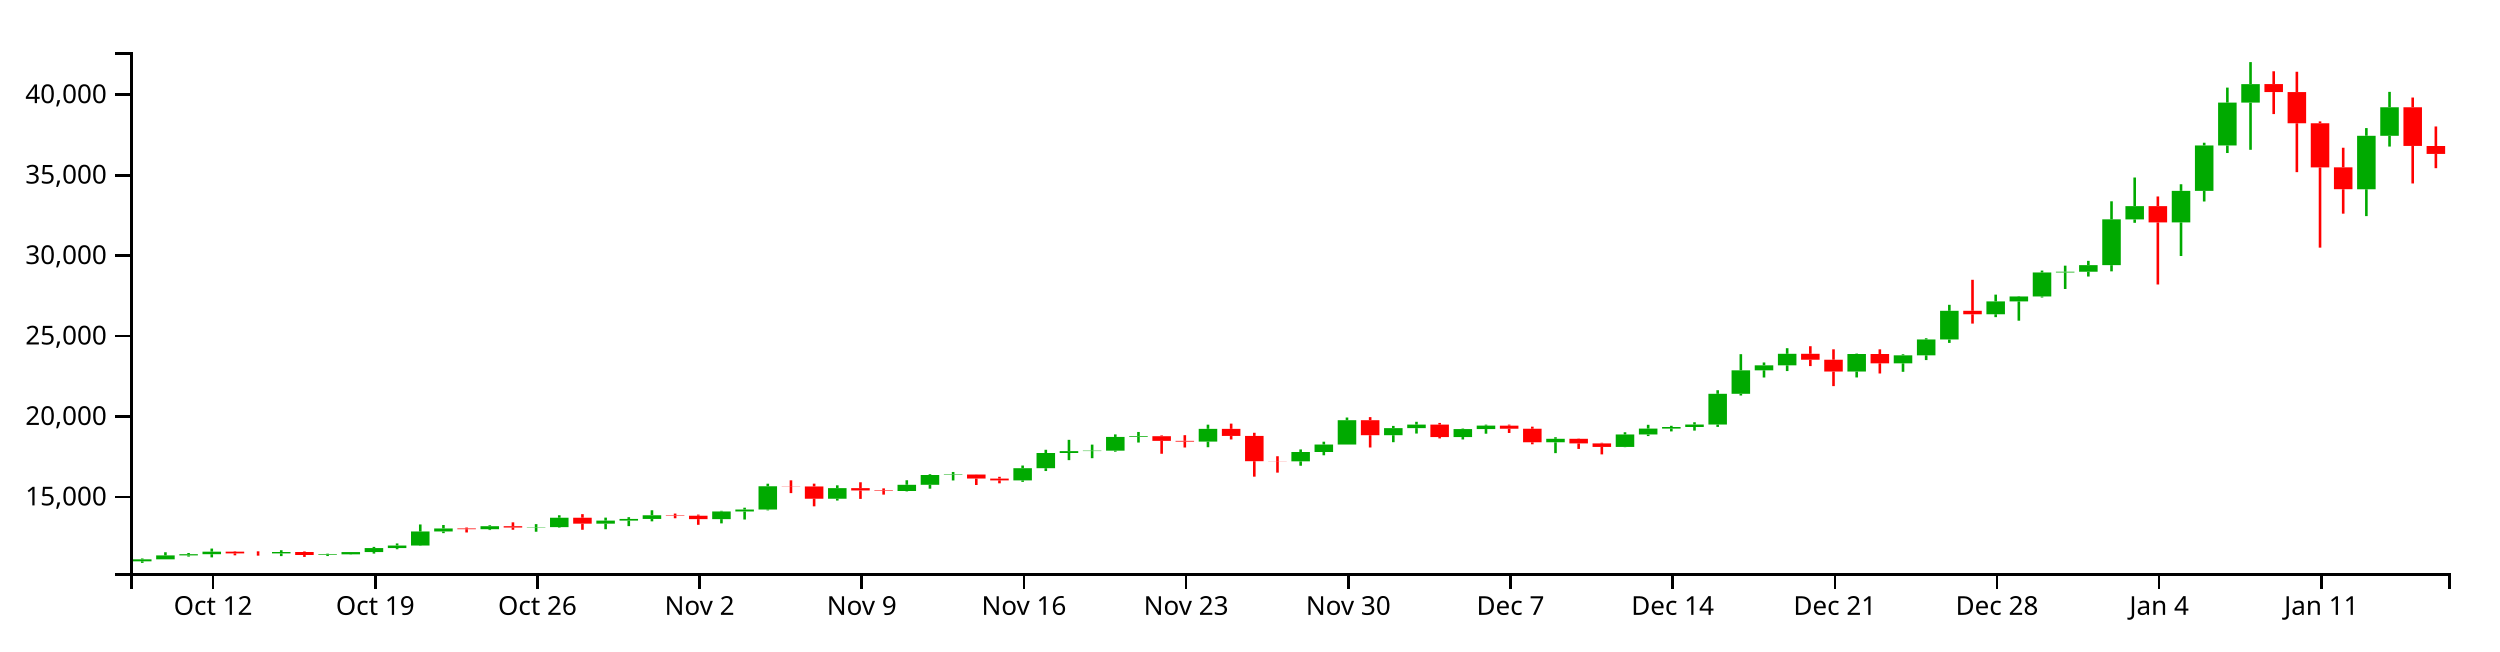
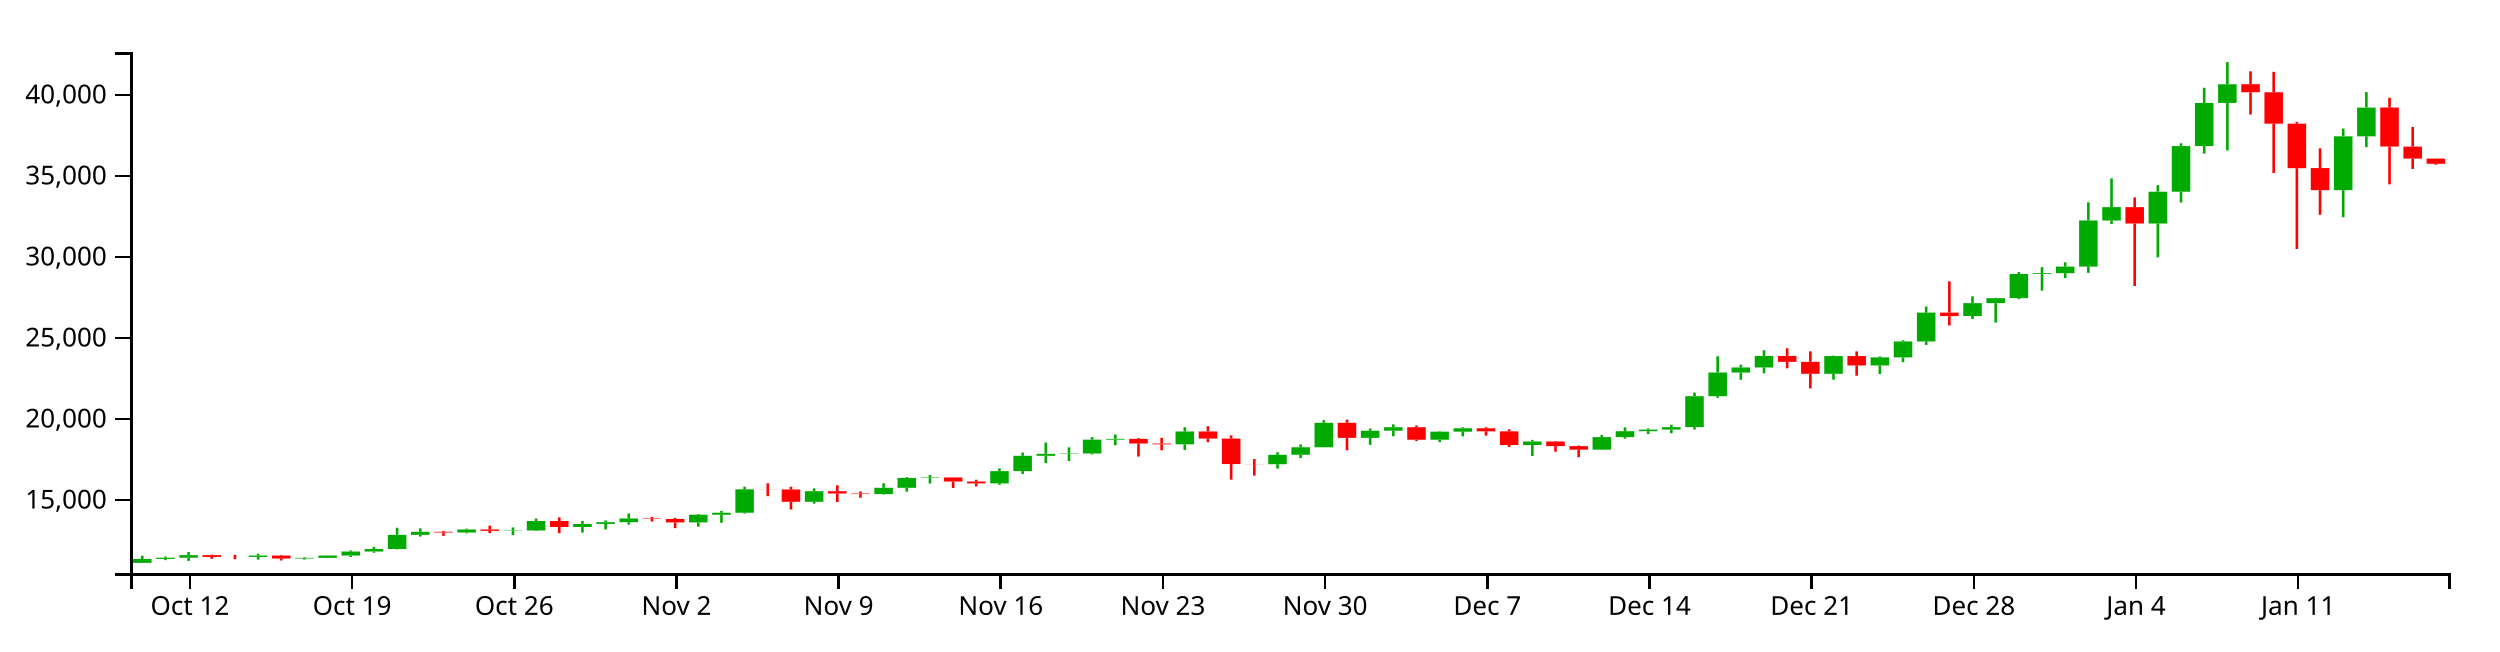
<svg xmlns="http://www.w3.org/2000/svg" version="1.1" width="960" height="250">
  <g transform="translate(50,20)">
    <style>.axis path,.axis line{fill:none;stroke:#000;shape-rendering:crispEdges;}path.candle{stroke:#000000;}path.candle.body{stroke-width:0;}path.candle.up{fill:#00AA00;stroke:#00AA00;}path.candle.down{fill:#FF0000;stroke:#FF0000;}</style>
    <g class="candlestick">
      <g class="data">
-         <path class="candle body up" d="M 1.068 195.558 l 7.117 0 L 8.185 194.784 l -7.117 0 L 1.068 195.558 M 9.964 194.784 l 7.117 0 L 17.081 193.285 l -7.117 0 L 9.964 194.784 M 18.86 193.285 l 7.117 0 L 25.978 192.817 l -7.117 0 L 18.86 193.285 M 27.757 192.817 l 7.117 0 L 34.874 191.833 l -7.117 0 L 27.757 192.817 M 54.446 192.515 l 7.117 0 L 61.563 191.976 l -7.117 0 L 54.446 192.515 M 72.239 193.124 l 7.117 0 L 79.356 192.871 l -7.117 0 L 72.239 193.124 M 81.136 192.871 l 7.117 0 L 88.253 191.988 l -7.117 0 L 81.136 192.871 M 90.032 191.988 l 7.117 0 L 97.149 190.454 l -7.117 0 L 90.032 191.988 M 98.928 190.454 l 7.117 0 L 106.046 189.474 l -7.117 0 L 98.928 190.454 M 107.825 189.474 l 7.117 0 L 114.942 184.092 l -7.117 0 L 107.825 189.474 M 116.721 184.093 l 7.117 0 L 123.838 182.933 l -7.117 0 L 116.721 184.093 M 134.514 183.214 l 7.117 0 L 141.631 182.048 l -7.117 0 L 134.514 183.214 M 152.307 182.555 l 7.117 0 L 159.424 182.416 l -7.117 0 L 152.307 182.555 M 161.204 182.416 l 7.117 0 L 168.321 178.807 l -7.117 0 L 161.204 182.416 M 178.996 181.092 l 7.117 0 L 186.114 179.923 l -7.117 0 L 178.996 181.092 M 187.893 179.923 l 7.117 0 L 195.01 179.277 l -7.117 0 L 187.893 179.923 M 196.789 179.277 l 7.117 0 L 203.906 177.851 l -7.117 0 L 196.789 179.277 M 223.479 179.342 l 7.117 0 L 230.596 176.414 l -7.117 0 L 223.479 179.342 M 232.375 176.414 l 7.117 0 L 239.492 175.669 l -7.117 0 L 232.375 176.414 M 241.271 175.669 l 7.117 0 L 248.389 166.734 l -7.117 0 L 241.271 175.669 M 267.961 171.503 l 7.117 0 L 275.078 167.444 l -7.117 0 L 267.961 171.503 M 294.65 168.543 l 7.117 0 L 301.767 166.152 l -7.117 0 L 294.65 168.543 M 303.547 166.152 l 7.117 0 L 310.664 162.397 l -7.117 0 L 303.547 166.152 M 312.443 162.397 l 7.117 0 L 319.56 162.219 l -7.117 0 L 312.443 162.397 M 339.132 164.466 l 7.117 0 L 346.25 159.791 l -7.117 0 L 339.132 164.466 M 348.029 159.794 l 7.117 0 L 355.146 153.947 l -7.117 0 L 348.029 159.794 M 356.925 153.947 l 7.117 0 L 364.042 153.225 l -7.117 0 L 356.925 153.947 M 365.822 153.215 l 7.117 0 L 372.939 153.06 l -7.117 0 L 365.822 153.215 M 374.718 153.06 l 7.117 0 L 381.835 147.79 l -7.117 0 L 374.718 153.06 M 383.615 147.79 l 7.117 0 L 390.732 147.493 l -7.117 0 L 383.615 147.79 M 410.304 149.568 l 7.117 0 L 417.421 144.674 l -7.117 0 L 410.304 149.568 M 445.89 157.159 l 7.117 0 L 453.007 153.573 l -7.117 0 L 445.89 157.159 M 454.786 153.573 l 7.117 0 L 461.903 150.699 l -7.117 0 L 454.786 153.573 M 463.683 150.699 l 7.117 0 L 470.8 141.362 l -7.117 0 L 463.683 150.699 M 481.475 147.115 l 7.117 0 L 488.593 144.401 l -7.117 0 L 481.475 147.115 M 490.372 144.401 l 7.117 0 L 497.489 143.055 l -7.117 0 L 490.372 144.401 M 508.165 147.822 l 7.117 0 L 515.282 144.75 l -7.117 0 L 508.165 147.822 M 517.061 144.75 l 7.117 0 L 524.178 143.441 l -7.117 0 L 517.061 144.75 M 543.75 149.839 l 7.117 0 L 550.868 148.497 l -7.117 0 L 543.75 149.839 M 570.44 151.616 l 7.117 0 L 577.557 146.845 l -7.117 0 L 570.44 151.616 M 579.336 146.845 l 7.117 0 L 586.453 144.581 l -7.117 0 L 579.336 146.845 M 588.233 144.581 l 7.117 0 L 595.35 143.975 l -7.117 0 L 588.233 144.581 M 597.129 143.971 l 7.117 0 L 604.246 143.027 l -7.117 0 L 597.129 143.971 M 606.026 143.027 l 7.117 0 L 613.143 131.23 l -7.117 0 L 606.026 143.027 M 614.922 131.23 l 7.117 0 L 622.039 122.198 l -7.117 0 L 614.922 131.23 M 623.818 122.198 l 7.117 0 L 630.936 120.281 l -7.117 0 L 623.818 122.198 M 632.715 120.281 l 7.117 0 L 639.832 115.868 l -7.117 0 L 632.715 120.281 M 659.404 122.676 l 7.117 0 L 666.521 115.935 l -7.117 0 L 659.404 122.676 M 677.197 119.509 l 7.117 0 L 684.314 116.439 l -7.117 0 L 677.197 119.509 M 686.094 116.44 l 7.117 0 L 693.211 110.363 l -7.117 0 L 686.094 116.44 M 694.99 110.363 l 7.117 0 L 702.107 99.358 l -7.117 0 L 694.99 110.363 M 712.783 100.667 l 7.117 0 L 719.9 95.737 l -7.117 0 L 712.783 100.667 M 721.679 95.737 l 7.117 0 L 728.796 93.848 l -7.117 0 L 721.679 95.737 M 730.576 93.848 l 7.117 0 L 737.693 84.638 l -7.117 0 L 730.576 93.848 M 739.472 84.638 l 7.117 0 L 746.589 84.341 l -7.117 0 L 739.472 84.638 M 748.369 84.341 l 7.117 0 L 755.486 81.819 l -7.117 0 L 748.369 84.341 M 757.265 81.819 l 7.117 0 L 764.382 64.229 l -7.117 0 L 757.265 81.819 M 766.162 64.24 l 7.117 0 L 773.279 59.151 l -7.117 0 L 766.162 64.24 M 783.954 65.394 l 7.117 0 L 791.072 53.284 l -7.117 0 L 783.954 65.394 M 792.851 53.284 l 7.117 0 L 799.968 35.859 l -7.117 0 L 792.851 53.284 M 801.747 35.859 l 7.117 0 L 808.864 19.404 l -7.117 0 L 801.747 35.859 M 810.644 19.403 l 7.117 0 L 817.761 12.295 l -7.117 0 L 810.644 19.403 M 855.126 52.668 l 7.117 0 L 862.243 32.139 l -7.117 0 L 855.126 52.668 M 864.022 32.139 l 7.117 0 L 871.14 21.182 l -7.117 0 L 864.022 32.139" />
-         <path class="candle body down" d="M 36.653 191.833 l 7.117 0 L 43.77 192.498 l -7.117 0 L 36.653 191.833 M 45.55 192.498 l 7.117 0 L 52.667 192.515 l -7.117 0 L 45.55 192.498 M 63.343 191.976 l 7.117 0 L 70.46 193.124 l -7.117 0 L 63.343 191.976 M 125.618 182.931 l 7.117 0 L 132.735 183.214 l -7.117 0 L 125.618 182.931 M 143.411 182.048 l 7.117 0 L 150.528 182.56 l -7.117 0 L 143.411 182.048 M 170.1 178.807 l 7.117 0 L 177.217 181.092 l -7.117 0 L 170.1 178.807 M 205.686 177.851 l 7.117 0 L 212.803 178.033 l -7.117 0 L 205.686 177.851 M 214.582 178.033 l 7.117 0 L 221.699 179.344 l -7.117 0 L 214.582 178.033 M 250.168 166.734 l 7.117 0 L 257.285 166.796 l -7.117 0 L 250.168 166.734 M 259.064 166.796 l 7.117 0 L 266.182 171.503 l -7.117 0 L 259.064 166.796 M 276.857 167.444 l 7.117 0 L 283.974 168.35 l -7.117 0 L 276.857 167.444 M 285.754 168.35 l 7.117 0 L 292.871 168.543 l -7.117 0 L 285.754 168.35 M 321.339 162.223 l 7.117 0 L 328.457 163.765 l -7.117 0 L 321.339 162.223 M 330.236 163.771 l 7.117 0 L 337.353 164.466 l -7.117 0 L 330.236 163.771 M 392.511 147.493 l 7.117 0 L 399.628 149.281 l -7.117 0 L 392.511 147.493 M 401.407 149.284 l 7.117 0 L 408.525 149.568 l -7.117 0 L 401.407 149.284 M 419.2 144.674 l 7.117 0 L 426.317 147.398 l -7.117 0 L 419.2 144.674 M 428.097 147.4 l 7.117 0 L 435.214 157.097 l -7.117 0 L 428.097 147.4 M 436.993 157.097 l 7.117 0 L 444.11 157.159 l -7.117 0 L 436.993 157.097 M 472.579 141.362 l 7.117 0 L 479.696 147.115 l -7.117 0 L 472.579 141.362 M 499.268 143.053 l 7.117 0 L 506.385 147.822 l -7.117 0 L 499.268 143.053 M 525.958 143.446 l 7.117 0 L 533.075 144.631 l -7.117 0 L 525.958 143.446 M 534.854 144.631 l 7.117 0 L 541.971 149.839 l -7.117 0 L 534.854 144.631 M 552.647 148.497 l 7.117 0 L 559.764 150.268 l -7.117 0 L 552.647 148.497 M 561.543 150.267 l 7.117 0 L 568.661 151.616 l -7.117 0 L 561.543 150.267 M 641.611 115.868 l 7.117 0 L 648.729 118.13 l -7.117 0 L 641.611 115.868 M 650.508 118.13 l 7.117 0 L 657.625 122.677 l -7.117 0 L 650.508 118.13 M 668.301 115.935 l 7.117 0 L 675.418 119.507 l -7.117 0 L 668.301 115.935 M 703.886 99.358 l 7.117 0 L 711.004 100.666 l -7.117 0 L 703.886 99.358 M 775.058 59.151 l 7.117 0 L 782.175 65.4 l -7.117 0 L 775.058 59.151 M 819.54 12.269 l 7.117 0 L 826.657 15.351 l -7.117 0 L 819.54 12.269 M 828.437 15.351 l 7.117 0 L 835.554 27.328 l -7.117 0 L 828.437 15.351 M 837.333 27.328 l 7.117 0 L 844.45 44.293 l -7.117 0 L 837.333 27.328 M 846.23 44.257 l 7.117 0 L 853.347 52.655 l -7.117 0 L 846.23 44.257 M 872.919 21.178 l 7.117 0 L 880.036 36.027 l -7.117 0 L 872.919 21.178 M 881.815 36.056 l 7.117 0 L 888.932 39.102 l -7.117 0 L 881.815 36.056" />
+         <path class="candle body up" d="M 1.068 196.153 l 7.117 0 L 8.185 194.643 l -7.117 0 L 1.068 196.153 M 9.964 194.643 l 7.117 0 L 17.081 194.172 l -7.117 0 L 9.964 194.643 M 18.86 194.172 l 7.117 0 L 25.978 193.181 l -7.117 0 L 18.86 194.172 M 45.55 193.867 l 7.117 0 L 52.667 193.325 l -7.117 0 L 45.55 193.867 M 63.343 194.481 l 7.117 0 L 70.46 194.226 l -7.117 0 L 63.343 194.481 M 72.239 194.226 l 7.117 0 L 79.356 193.337 l -7.117 0 L 72.239 194.226 M 81.136 193.337 l 7.117 0 L 88.253 191.791 l -7.117 0 L 81.136 193.337 M 90.032 191.791 l 7.117 0 L 97.149 190.805 l -7.117 0 L 90.032 191.791 M 98.928 190.805 l 7.117 0 L 106.046 185.384 l -7.117 0 L 98.928 190.805 M 107.825 185.385 l 7.117 0 L 114.942 184.217 l -7.117 0 L 107.825 185.385 M 125.618 184.5 l 7.117 0 L 132.735 183.326 l -7.117 0 L 125.618 184.5 M 143.411 183.836 l 7.117 0 L 150.528 183.696 l -7.117 0 L 143.411 183.836 M 152.307 183.696 l 7.117 0 L 159.424 180.062 l -7.117 0 L 152.307 183.696 M 170.1 182.363 l 7.117 0 L 177.217 181.185 l -7.117 0 L 170.1 182.363 M 178.996 181.185 l 7.117 0 L 186.114 180.535 l -7.117 0 L 178.996 181.185 M 187.893 180.535 l 7.117 0 L 195.01 179.098 l -7.117 0 L 187.893 180.535 M 214.582 180.6 l 7.117 0 L 221.699 177.651 l -7.117 0 L 214.582 180.6 M 223.479 177.651 l 7.117 0 L 230.596 176.901 l -7.117 0 L 223.479 177.651 M 232.375 176.901 l 7.117 0 L 239.492 167.902 l -7.117 0 L 232.375 176.901 M 259.064 172.704 l 7.117 0 L 266.182 168.617 l -7.117 0 L 259.064 172.704 M 285.754 169.724 l 7.117 0 L 292.871 167.315 l -7.117 0 L 285.754 169.724 M 294.65 167.315 l 7.117 0 L 301.767 163.534 l -7.117 0 L 294.65 167.315 M 303.547 163.534 l 7.117 0 L 310.664 163.354 l -7.117 0 L 303.547 163.534 M 330.236 165.618 l 7.117 0 L 337.353 160.909 l -7.117 0 L 330.236 165.618 M 339.132 160.912 l 7.117 0 L 346.25 155.023 l -7.117 0 L 339.132 160.912 M 348.029 155.023 l 7.117 0 L 355.146 154.296 l -7.117 0 L 348.029 155.023 M 356.925 154.286 l 7.117 0 L 364.042 154.13 l -7.117 0 L 356.925 154.286 M 365.822 154.13 l 7.117 0 L 372.939 148.822 l -7.117 0 L 365.822 154.13 M 374.718 148.822 l 7.117 0 L 381.835 148.522 l -7.117 0 L 374.718 148.822 M 401.407 150.612 l 7.117 0 L 408.525 145.683 l -7.117 0 L 401.407 150.612 M 436.993 158.258 l 7.117 0 L 444.11 154.646 l -7.117 0 L 436.993 158.258 M 445.89 154.646 l 7.117 0 L 453.007 151.751 l -7.117 0 L 445.89 154.646 M 454.786 151.751 l 7.117 0 L 461.903 142.348 l -7.117 0 L 454.786 151.751 M 472.579 148.142 l 7.117 0 L 479.696 145.409 l -7.117 0 L 472.579 148.142 M 481.475 145.409 l 7.117 0 L 488.593 144.053 l -7.117 0 L 481.475 145.409 M 499.268 148.854 l 7.117 0 L 506.385 145.76 l -7.117 0 L 499.268 148.854 M 508.165 145.76 l 7.117 0 L 515.282 144.442 l -7.117 0 L 508.165 145.76 M 534.854 150.885 l 7.117 0 L 541.971 149.534 l -7.117 0 L 534.854 150.885 M 561.543 152.675 l 7.117 0 L 568.661 147.87 l -7.117 0 L 561.543 152.675 M 570.44 147.87 l 7.117 0 L 577.557 145.59 l -7.117 0 L 570.44 147.87 M 579.336 145.59 l 7.117 0 L 586.453 144.979 l -7.117 0 L 579.336 145.59 M 588.233 144.976 l 7.117 0 L 595.35 144.025 l -7.117 0 L 588.233 144.976 M 597.129 144.025 l 7.117 0 L 604.246 132.144 l -7.117 0 L 597.129 144.025 M 606.026 132.144 l 7.117 0 L 613.143 123.047 l -7.117 0 L 606.026 132.144 M 614.922 123.047 l 7.117 0 L 622.039 121.116 l -7.117 0 L 614.922 123.047 M 623.818 121.116 l 7.117 0 L 630.936 116.671 l -7.117 0 L 623.818 121.116 M 650.508 123.528 l 7.117 0 L 657.625 116.738 l -7.117 0 L 650.508 123.528 M 668.301 120.338 l 7.117 0 L 675.418 117.246 l -7.117 0 L 668.301 120.338 M 677.197 117.247 l 7.117 0 L 684.314 111.127 l -7.117 0 L 677.197 117.247 M 686.094 111.127 l 7.117 0 L 693.211 100.043 l -7.117 0 L 686.094 111.127 M 703.886 101.361 l 7.117 0 L 711.004 96.396 l -7.117 0 L 703.886 101.361 M 712.783 96.395 l 7.117 0 L 719.9 94.494 l -7.117 0 L 712.783 96.395 M 721.679 94.494 l 7.117 0 L 728.796 85.217 l -7.117 0 L 721.679 94.494 M 730.576 85.217 l 7.117 0 L 737.693 84.918 l -7.117 0 L 730.576 85.217 M 739.472 84.918 l 7.117 0 L 746.589 82.378 l -7.117 0 L 739.472 84.918 M 748.369 82.378 l 7.117 0 L 755.486 64.662 l -7.117 0 L 748.369 82.378 M 757.265 64.673 l 7.117 0 L 764.382 59.548 l -7.117 0 L 757.265 64.673 M 775.058 65.835 l 7.117 0 L 782.175 53.638 l -7.117 0 L 775.058 65.835 M 783.954 53.638 l 7.117 0 L 791.072 36.089 l -7.117 0 L 783.954 53.638 M 792.851 36.089 l 7.117 0 L 799.968 19.516 l -7.117 0 L 792.851 36.089 M 801.747 19.514 l 7.117 0 L 808.864 12.355 l -7.117 0 L 801.747 19.514 M 846.23 53.018 l 7.117 0 L 853.347 32.342 l -7.117 0 L 846.23 53.018 M 855.126 32.342 l 7.117 0 L 862.243 21.307 l -7.117 0 L 855.126 32.342" />
+         <path class="candle body down" d="M 27.757 193.181 l 7.117 0 L 34.874 193.851 l -7.117 0 L 27.757 193.181 M 36.653 193.851 l 7.117 0 L 43.77 193.867 l -7.117 0 L 36.653 193.851 M 54.446 193.324 l 7.117 0 L 61.563 194.481 l -7.117 0 L 54.446 193.324 M 116.721 184.215 l 7.117 0 L 123.838 184.5 l -7.117 0 L 116.721 184.215 M 134.514 183.326 l 7.117 0 L 141.631 183.841 l -7.117 0 L 134.514 183.326 M 161.204 180.062 l 7.117 0 L 168.321 182.363 l -7.117 0 L 161.204 180.062 M 196.789 179.098 l 7.117 0 L 203.906 179.282 l -7.117 0 L 196.789 179.098 M 205.686 179.282 l 7.117 0 L 212.803 180.602 l -7.117 0 L 205.686 179.282 M 241.271 167.902 l 7.117 0 L 248.389 167.964 l -7.117 0 L 241.271 167.902 M 250.168 167.964 l 7.117 0 L 257.285 172.704 l -7.117 0 L 250.168 167.964 M 267.961 168.617 l 7.117 0 L 275.078 169.53 l -7.117 0 L 267.961 168.617 M 276.857 169.53 l 7.117 0 L 283.974 169.724 l -7.117 0 L 276.857 169.53 M 312.443 163.358 l 7.117 0 L 319.56 164.911 l -7.117 0 L 312.443 163.358 M 321.339 164.917 l 7.117 0 L 328.457 165.618 l -7.117 0 L 321.339 164.917 M 383.615 148.522 l 7.117 0 L 390.732 150.323 l -7.117 0 L 383.615 148.522 M 392.511 150.327 l 7.117 0 L 399.628 150.612 l -7.117 0 L 392.511 150.327 M 410.304 145.683 l 7.117 0 L 417.421 148.427 l -7.117 0 L 410.304 145.683 M 419.2 148.429 l 7.117 0 L 426.317 158.196 l -7.117 0 L 419.2 148.429 M 428.097 158.196 l 7.117 0 L 435.214 158.258 l -7.117 0 L 428.097 158.196 M 463.683 142.348 l 7.117 0 L 470.8 148.142 l -7.117 0 L 463.683 142.348 M 490.372 144.05 l 7.117 0 L 497.489 148.854 l -7.117 0 L 490.372 144.05 M 517.061 144.447 l 7.117 0 L 524.178 145.64 l -7.117 0 L 517.061 144.447 M 525.958 145.64 l 7.117 0 L 533.075 150.885 l -7.117 0 L 525.958 145.64 M 543.75 149.534 l 7.117 0 L 550.868 151.318 l -7.117 0 L 543.75 149.534 M 552.647 151.317 l 7.117 0 L 559.764 152.675 l -7.117 0 L 552.647 151.317 M 632.715 116.671 l 7.117 0 L 639.832 118.949 l -7.117 0 L 632.715 116.671 M 641.611 118.949 l 7.117 0 L 648.729 123.529 l -7.117 0 L 641.611 118.949 M 659.404 116.738 l 7.117 0 L 666.521 120.336 l -7.117 0 L 659.404 116.738 M 694.99 100.043 l 7.117 0 L 702.107 101.36 l -7.117 0 L 694.99 100.043 M 766.162 59.548 l 7.117 0 L 773.279 65.842 l -7.117 0 L 766.162 59.548 M 810.644 12.329 l 7.117 0 L 817.761 15.433 l -7.117 0 L 810.644 12.329 M 819.54 15.433 l 7.117 0 L 826.657 27.496 l -7.117 0 L 819.54 15.433 M 828.437 27.496 l 7.117 0 L 835.554 44.583 l -7.117 0 L 828.437 27.496 M 837.333 44.547 l 7.117 0 L 844.45 53.005 l -7.117 0 L 837.333 44.547 M 864.022 21.302 l 7.117 0 L 871.14 36.258 l -7.117 0 L 864.022 21.302 M 872.919 36.287 l 7.117 0 L 880.036 40.908 l -7.117 0 L 872.919 36.287 M 881.815 40.908 l 7.117 0 L 888.932 42.894 l -7.117 0 L 881.815 40.908" />
        <path class="candle body equal" />
-         <path class="candle wick up" d="M 4.626 194.451 L 4.626 194.784 M 4.626 195.558 L 4.626 196.154 M 13.523 192.063 L 13.523 193.285 M 13.523 194.784 L 13.523 194.785 M 22.419 192.347 L 22.419 192.817 M 22.419 193.285 L 22.419 193.732 M 31.315 190.648 L 31.315 191.833 M 31.315 192.817 L 31.315 194.034 M 58.005 191.282 L 58.005 191.976 M 58.005 192.515 L 58.005 193.547 M 75.798 192.61 L 75.798 192.871 M 75.798 193.124 L 75.798 193.521 M 84.694 191.977 L 84.694 191.988 M 84.694 192.871 L 84.694 192.958 M 93.591 190.005 L 93.591 190.454 M 93.591 191.988 L 93.591 192.576 M 102.487 188.681 L 102.487 189.474 M 102.487 190.454 L 102.487 190.91 M 111.383 181.393 L 111.383 184.092 M 111.383 189.474 L 111.383 189.616 M 120.28 181.595 L 120.28 182.933 M 120.28 184.093 L 120.28 184.728 M 138.073 181.708 L 138.073 182.048 M 138.073 183.214 L 138.073 183.542 M 155.866 181.263 L 155.866 182.416 M 155.866 182.555 L 155.866 184.191 M 164.762 177.861 L 164.762 178.807 M 164.762 182.416 L 164.762 182.616 M 182.555 178.766 L 182.555 179.923 M 182.555 181.092 L 182.555 183.228 M 191.451 178.598 L 191.451 179.277 M 191.451 179.923 L 191.451 182.028 M 200.348 175.941 L 200.348 177.851 M 200.348 179.277 L 200.348 180.196 M 227.037 176.151 L 227.037 176.414 M 227.037 179.342 L 227.037 180.977 M 235.934 174.959 L 235.934 175.669 M 235.934 176.414 L 235.934 179.494 M 244.83 165.745 L 244.83 166.734 M 244.83 175.669 L 244.83 175.981 M 271.519 166.363 L 271.519 167.444 M 271.519 171.503 L 271.519 172.21 M 298.209 164.417 L 298.209 166.152 M 298.209 168.543 L 298.209 168.695 M 307.105 162.095 L 307.105 162.397 M 307.105 166.152 L 307.105 167.657 M 316.002 161.234 L 316.002 162.219 M 316.002 162.397 L 316.002 164.495 M 342.691 158.763 L 342.691 159.791 M 342.691 164.466 L 342.691 165.041 M 351.587 152.714 L 351.587 153.947 M 351.587 159.794 L 351.587 160.876 M 360.484 148.895 L 360.484 153.225 M 360.484 153.947 L 360.484 156.696 M 369.38 150.731 L 369.38 153.06 M 369.38 153.215 L 369.38 155.947 M 378.277 146.804 L 378.277 147.79 M 378.277 153.06 L 378.277 153.448 M 387.173 145.873 L 387.173 147.493 M 387.173 147.79 L 387.173 149.935 M 413.862 143.073 L 413.862 144.674 M 413.862 149.568 L 413.862 151.73 M 449.448 152.58 L 449.448 153.573 M 449.448 157.159 L 449.448 158.852 M 458.345 149.617 L 458.345 150.699 M 458.345 153.573 L 458.345 154.826 M 467.241 140.329 L 467.241 141.362 M 467.241 150.699 L 467.241 150.699 M 485.034 143.549 L 485.034 144.401 M 485.034 147.115 L 485.034 149.803 M 493.93 141.967 L 493.93 143.055 M 493.93 144.401 L 493.93 146.483 M 511.723 144.569 L 511.723 144.75 M 511.723 147.822 L 511.723 148.752 M 520.62 143.067 L 520.62 143.441 M 520.62 144.75 L 520.62 146.546 M 547.309 147.89 L 547.309 148.497 M 547.309 149.839 L 547.309 154.004 M 573.998 145.98 L 573.998 146.845 M 573.998 151.616 L 573.998 151.714 M 582.895 143.123 L 582.895 144.581 M 582.895 146.845 L 582.895 147.447 M 591.791 143.506 L 591.791 143.975 M 591.791 144.581 L 591.791 145.662 M 600.688 142.14 L 600.688 143.027 M 600.688 143.971 L 600.688 145.353 M 609.584 129.843 L 609.584 131.23 M 609.584 143.027 L 609.584 143.941 M 618.481 116.001 L 618.481 122.198 M 618.481 131.23 L 618.481 131.882 M 627.377 119.183 L 627.377 120.281 M 627.377 122.198 L 627.377 124.962 M 636.273 113.706 L 636.273 115.868 M 636.273 120.281 L 636.273 122.49 M 662.963 115.772 L 662.963 115.935 M 662.963 122.676 L 662.963 124.94 M 680.756 116.036 L 680.756 116.439 M 680.756 119.509 L 680.756 122.778 M 689.652 109.885 L 689.652 110.363 M 689.652 116.44 L 689.652 118.266 M 698.549 97.049 L 698.549 99.358 M 698.549 110.363 L 698.549 111.676 M 716.341 93.138 L 716.341 95.737 M 716.341 100.667 L 716.341 101.783 M 725.238 93.694 L 725.238 93.848 M 725.238 95.737 L 725.238 103.148 M 734.134 83.894 L 734.134 84.638 M 734.134 93.848 L 734.134 94.25 M 743.031 82.015 L 743.031 84.341 M 743.031 84.638 L 743.031 90.975 M 751.927 80.161 L 751.927 81.819 M 751.927 84.341 L 751.927 86.189 M 760.824 57.298 L 760.824 64.229 M 760.824 81.819 L 760.824 84.199 M 769.72 48.164 L 769.72 59.151 M 769.72 64.24 L 769.72 65.559 M 787.513 50.747 L 787.513 53.284 M 787.513 65.394 L 787.513 78.307 M 796.409 34.81 L 796.409 35.859 M 796.409 53.284 L 796.409 57.372 M 805.306 13.64 L 805.306 19.404 M 805.306 35.859 L 805.306 38.76 M 814.202 3.846 L 814.202 12.295 M 814.202 19.403 L 814.202 37.524 M 858.685 29.182 L 858.685 32.139 M 858.685 52.668 L 858.685 62.983 M 867.581 15.278 L 867.581 21.182 M 867.581 32.139 L 867.581 36.28" style="stroke-width: 1px;" />
-         <path class="candle wick down" d="M 40.212 191.655 L 40.212 191.833 M 40.212 192.498 L 40.212 193.243 M 49.108 191.711 L 49.108 192.498 M 49.108 192.515 L 49.108 193.367 M 66.901 191.753 L 66.901 191.976 M 66.901 193.124 L 66.901 193.861 M 129.176 182.567 L 129.176 182.931 M 129.176 183.214 L 129.176 184.468 M 146.969 180.576 L 146.969 182.048 M 146.969 182.56 L 146.969 183.431 M 173.659 177.427 L 173.659 178.807 M 173.659 181.092 L 173.659 183.431 M 209.244 177.208 L 209.244 177.851 M 209.244 178.033 L 209.244 179.012 M 218.141 177.61 L 218.141 178.033 M 218.141 179.344 L 218.141 181.533 M 253.727 164.448 L 253.727 166.734 M 253.727 166.796 L 253.727 169.354 M 262.623 165.723 L 262.623 166.796 M 262.623 171.503 L 262.623 174.432 M 280.416 165.189 L 280.416 167.444 M 280.416 168.35 L 280.416 171.581 M 289.312 167.537 L 289.312 168.35 M 289.312 168.543 L 289.312 169.932 M 324.898 162.18 L 324.898 162.223 M 324.898 163.765 L 324.898 166.24 M 333.794 163.088 L 333.794 163.771 M 333.794 164.466 L 333.794 165.592 M 396.07 147.207 L 396.07 147.493 M 396.07 149.281 L 396.07 154.246 M 404.966 147.108 L 404.966 149.284 M 404.966 149.568 L 404.966 151.842 M 422.759 142.67 L 422.759 144.674 M 422.759 147.398 L 422.759 148.75 M 431.655 146.187 L 431.655 147.4 M 431.655 157.097 L 431.655 163.039 M 440.552 155.193 L 440.552 157.097 M 440.552 157.159 L 440.552 161.493 M 476.138 140.175 L 476.138 141.362 M 476.138 147.115 L 476.138 151.835 M 502.827 142.406 L 502.827 143.053 M 502.827 147.822 L 502.827 148.348 M 529.516 143.061 L 529.516 143.446 M 529.516 144.631 L 529.516 146.262 M 538.413 143.84 L 538.413 144.631 M 538.413 149.839 L 538.413 150.606 M 556.206 148.398 L 556.206 148.497 M 556.206 150.268 L 556.206 152.391 M 565.102 150.033 L 565.102 150.267 M 565.102 151.616 L 565.102 154.484 M 645.17 112.943 L 645.17 115.868 M 645.17 118.13 L 645.17 120.574 M 654.066 114.131 L 654.066 118.13 M 654.066 122.677 L 654.066 128.267 M 671.859 114.148 L 671.859 115.935 M 671.859 119.507 L 671.859 123.417 M 707.445 87.44 L 707.445 99.358 M 707.445 100.666 L 707.445 104.261 M 778.617 55.444 L 778.617 59.151 M 778.617 65.4 L 778.617 89.245 M 823.099 7.368 L 823.099 12.269 M 823.099 15.351 L 823.099 23.805 M 831.995 7.554 L 831.995 15.351 M 831.995 27.328 L 831.995 46.106 M 840.892 26.619 L 840.892 27.328 M 840.892 44.293 L 840.892 75.094 M 849.788 36.733 L 849.788 44.257 M 849.788 52.655 L 849.788 62.049 M 876.477 17.455 L 876.477 21.178 M 876.477 36.027 L 876.477 50.451 M 885.374 28.564 L 885.374 36.056 M 885.374 39.102 L 885.374 44.582" style="stroke-width: 1px;" />
+         <path class="candle wick up" d="M 4.626 193.412 L 4.626 194.643 M 4.626 196.153 L 4.626 196.154 M 13.523 193.699 L 13.523 194.172 M 13.523 194.643 L 13.523 195.093 M 22.419 191.987 L 22.419 193.181 M 22.419 194.172 L 22.419 195.398 M 49.108 192.626 L 49.108 193.325 M 49.108 193.867 L 49.108 194.907 M 66.901 193.964 L 66.901 194.226 M 66.901 194.481 L 66.901 194.881 M 75.798 193.325 L 75.798 193.337 M 75.798 194.226 L 75.798 194.313 M 84.694 191.34 L 84.694 191.791 M 84.694 193.337 L 84.694 193.929 M 93.591 190.006 L 93.591 190.805 M 93.591 191.791 L 93.591 192.251 M 102.487 182.666 L 102.487 185.384 M 102.487 190.805 L 102.487 190.948 M 111.383 182.87 L 111.383 184.217 M 111.383 185.385 L 111.383 186.024 M 129.176 182.983 L 129.176 183.326 M 129.176 184.5 L 129.176 184.83 M 146.969 182.535 L 146.969 183.696 M 146.969 183.836 L 146.969 185.483 M 155.866 179.109 L 155.866 180.062 M 155.866 183.696 L 155.866 183.897 M 173.659 180.02 L 173.659 181.185 M 173.659 182.363 L 173.659 184.514 M 182.555 179.851 L 182.555 180.535 M 182.555 181.185 L 182.555 183.305 M 191.451 177.175 L 191.451 179.098 M 191.451 180.535 L 191.451 181.46 M 218.141 177.386 L 218.141 177.651 M 218.141 180.6 L 218.141 182.247 M 227.037 176.185 L 227.037 176.901 M 227.037 177.651 L 227.037 180.753 M 235.934 166.906 L 235.934 167.902 M 235.934 176.901 L 235.934 177.215 M 262.623 167.528 L 262.623 168.617 M 262.623 172.704 L 262.623 173.417 M 289.312 165.568 L 289.312 167.315 M 289.312 169.724 L 289.312 169.877 M 298.209 163.23 L 298.209 163.534 M 298.209 167.315 L 298.209 168.831 M 307.105 162.363 L 307.105 163.354 M 307.105 163.534 L 307.105 165.646 M 333.794 159.873 L 333.794 160.909 M 333.794 165.618 L 333.794 166.196 M 342.691 153.781 L 342.691 155.023 M 342.691 160.912 L 342.691 162.002 M 351.587 149.934 L 351.587 154.296 M 351.587 155.023 L 351.587 157.792 M 360.484 151.784 L 360.484 154.13 M 360.484 154.286 L 360.484 157.037 M 369.38 147.829 L 369.38 148.822 M 369.38 154.13 L 369.38 154.521 M 378.277 146.891 L 378.277 148.522 M 378.277 148.822 L 378.277 150.982 M 404.966 144.071 L 404.966 145.683 M 404.966 150.612 L 404.966 152.791 M 440.552 153.646 L 440.552 154.646 M 440.552 158.258 L 440.552 159.963 M 449.448 150.662 L 449.448 151.751 M 449.448 154.646 L 449.448 155.909 M 458.345 141.307 L 458.345 142.348 M 458.345 151.751 L 458.345 151.751 M 476.138 144.55 L 476.138 145.409 M 476.138 148.142 L 476.138 150.849 M 485.034 142.957 L 485.034 144.053 M 485.034 145.409 L 485.034 147.505 M 502.827 145.577 L 502.827 145.76 M 502.827 148.854 L 502.827 149.791 M 511.723 144.065 L 511.723 144.442 M 511.723 145.76 L 511.723 147.569 M 538.413 148.922 L 538.413 149.534 M 538.413 150.885 L 538.413 155.081 M 565.102 146.999 L 565.102 147.87 M 565.102 152.675 L 565.102 152.774 M 573.998 144.121 L 573.998 145.59 M 573.998 147.87 L 573.998 148.477 M 582.895 144.507 L 582.895 144.979 M 582.895 145.59 L 582.895 146.679 M 591.791 143.131 L 591.791 144.025 M 591.791 144.976 L 591.791 146.368 M 600.688 130.746 L 600.688 132.144 M 600.688 144.025 L 600.688 144.945 M 609.584 116.805 L 609.584 123.047 M 609.584 132.144 L 609.584 132.8 M 618.481 120.01 L 618.481 121.116 M 618.481 123.047 L 618.481 125.83 M 627.377 114.494 L 627.377 116.671 M 627.377 121.116 L 627.377 123.34 M 654.066 116.575 L 654.066 116.738 M 654.066 123.528 L 654.066 125.809 M 671.859 116.84 L 671.859 117.246 M 671.859 120.338 L 671.859 123.63 M 680.756 110.645 L 680.756 111.127 M 680.756 117.247 L 680.756 119.086 M 689.652 97.717 L 689.652 100.043 M 689.652 111.127 L 689.652 112.449 M 707.445 93.778 L 707.445 96.396 M 707.445 101.361 L 707.445 102.485 M 716.341 94.338 L 716.341 94.494 M 716.341 96.395 L 716.341 103.86 M 725.238 84.467 L 725.238 85.217 M 725.238 94.494 L 725.238 94.898 M 734.134 82.575 L 734.134 84.918 M 734.134 85.217 L 734.134 91.6 M 743.031 80.708 L 743.031 82.378 M 743.031 84.918 L 743.031 86.779 M 751.927 57.681 L 751.927 64.662 M 751.927 82.378 L 751.927 84.775 M 760.824 48.482 L 760.824 59.548 M 760.824 64.673 L 760.824 66.002 M 778.617 51.084 L 778.617 53.638 M 778.617 65.835 L 778.617 78.841 M 787.513 35.032 L 787.513 36.089 M 787.513 53.638 L 787.513 57.755 M 796.409 13.711 L 796.409 19.516 M 796.409 36.089 L 796.409 39.01 M 805.306 3.846 L 805.306 12.355 M 805.306 19.514 L 805.306 37.765 M 849.788 29.363 L 849.788 32.342 M 849.788 53.018 L 849.788 63.407 M 858.685 15.36 L 858.685 21.307 M 858.685 32.342 L 858.685 36.513" style="stroke-width: 1px;" />
+         <path class="candle wick down" d="M 31.315 193.002 L 31.315 193.181 M 31.315 193.851 L 31.315 194.601 M 40.212 193.058 L 40.212 193.851 M 40.212 193.867 L 40.212 194.726 M 58.005 193.1 L 58.005 193.324 M 58.005 194.481 L 58.005 195.223 M 120.28 183.849 L 120.28 184.215 M 120.28 184.5 L 120.28 185.763 M 138.073 181.843 L 138.073 183.326 M 138.073 183.841 L 138.073 184.718 M 164.762 178.672 L 164.762 180.062 M 164.762 182.363 L 164.762 184.718 M 200.348 178.451 L 200.348 179.098 M 200.348 179.282 L 200.348 180.268 M 209.244 178.855 L 209.244 179.282 M 209.244 180.602 L 209.244 182.807 M 244.83 165.599 L 244.83 167.902 M 244.83 167.964 L 244.83 170.54 M 253.727 166.884 L 253.727 167.964 M 253.727 172.704 L 253.727 175.655 M 271.519 166.346 L 271.519 168.617 M 271.519 169.53 L 271.519 172.784 M 280.416 168.711 L 280.416 169.53 M 280.416 169.724 L 280.416 171.123 M 316.002 163.315 L 316.002 163.358 M 316.002 164.911 L 316.002 167.404 M 324.898 164.23 L 324.898 164.917 M 324.898 165.618 L 324.898 166.752 M 387.173 148.235 L 387.173 148.522 M 387.173 150.323 L 387.173 155.325 M 396.07 148.135 L 396.07 150.327 M 396.07 150.612 L 396.07 152.903 M 413.862 143.665 L 413.862 145.683 M 413.862 148.427 L 413.862 149.789 M 422.759 147.208 L 422.759 148.429 M 422.759 158.196 L 422.759 164.18 M 431.655 156.278 L 431.655 158.196 M 431.655 158.258 L 431.655 162.623 M 467.241 141.152 L 467.241 142.348 M 467.241 148.142 L 467.241 152.896 M 493.93 143.399 L 493.93 144.05 M 493.93 148.854 L 493.93 149.384 M 520.62 144.059 L 520.62 144.447 M 520.62 145.64 L 520.62 147.283 M 529.516 144.844 L 529.516 145.64 M 529.516 150.885 L 529.516 151.658 M 547.309 149.434 L 547.309 149.534 M 547.309 151.318 L 547.309 153.456 M 556.206 151.081 L 556.206 151.317 M 556.206 152.675 L 556.206 155.564 M 636.273 113.725 L 636.273 116.671 M 636.273 118.949 L 636.273 121.411 M 645.17 114.921 L 645.17 118.949 M 645.17 123.529 L 645.17 129.159 M 662.963 114.938 L 662.963 116.738 M 662.963 120.336 L 662.963 124.274 M 698.549 88.04 L 698.549 100.043 M 698.549 101.36 L 698.549 104.981 M 769.72 55.814 L 769.72 59.548 M 769.72 65.842 L 769.72 89.857 M 814.202 7.394 L 814.202 12.329 M 814.202 15.433 L 814.202 23.949 M 823.099 7.58 L 823.099 15.433 M 823.099 27.496 L 823.099 46.409 M 831.995 26.782 L 831.995 27.496 M 831.995 44.583 L 831.995 75.605 M 840.892 36.968 L 840.892 44.547 M 840.892 53.005 L 840.892 62.467 M 867.581 17.552 L 867.581 21.302 M 867.581 36.258 L 867.581 50.785 M 876.477 28.741 L 876.477 36.287 M 876.477 40.908 L 876.477 44.874 M 885.374 40.88 L 885.374 40.908 M 885.374 42.894 L 885.374 43.277" style="stroke-width: 1px;" />
        <path class="candle wick equal" style="stroke-width: 1px;" />
      </g>
    </g>
    <g class="x axis" transform="translate(0,200)" fill="none" font-size="10" font-family="sans-serif" text-anchor="middle">
      <path class="domain" stroke="#000" d="M0.5,6V0.5H890.5V6" />
-       <g class="tick" opacity="1" transform="translate(31.31547,0)">
+       <g class="tick" opacity="1" transform="translate(22.41903,0)">
        <line stroke="#000" y2="6" x1="0.5" x2="0.5" />
        <text fill="#000" y="9" x="0.5" dy="0.71em">Oct 12</text>
      </g>
-       <g class="tick" opacity="1" transform="translate(93.59056,0)">
+       <g class="tick" opacity="1" transform="translate(84.69412,0)">
        <line stroke="#000" y2="6" x1="0.5" x2="0.5" />
        <text fill="#000" y="9" x="0.5" dy="0.71em">Oct 19</text>
      </g>
-       <g class="tick" opacity="1" transform="translate(155.8657,0)">
+       <g class="tick" opacity="1" transform="translate(146.9692,0)">
        <line stroke="#000" y2="6" x1="0.5" x2="0.5" />
        <text fill="#000" y="9" x="0.5" dy="0.71em">Oct 26</text>
      </g>
-       <g class="tick" opacity="1" transform="translate(218.1407,0)">
+       <g class="tick" opacity="1" transform="translate(209.2443,0)">
        <line stroke="#000" y2="6" x1="0.5" x2="0.5" />
        <text fill="#000" y="9" x="0.5" dy="0.71em">Nov  2</text>
      </g>
-       <g class="tick" opacity="1" transform="translate(280.4158,0)">
+       <g class="tick" opacity="1" transform="translate(271.5194,0)">
        <line stroke="#000" y2="6" x1="0.5" x2="0.5" />
        <text fill="#000" y="9" x="0.5" dy="0.71em">Nov  9</text>
      </g>
-       <g class="tick" opacity="1" transform="translate(342.6909,0)">
+       <g class="tick" opacity="1" transform="translate(333.7945,0)">
        <line stroke="#000" y2="6" x1="0.5" x2="0.5" />
        <text fill="#000" y="9" x="0.5" dy="0.71em">Nov 16</text>
      </g>
-       <g class="tick" opacity="1" transform="translate(404.966,0)">
+       <g class="tick" opacity="1" transform="translate(396.0696,0)">
        <line stroke="#000" y2="6" x1="0.5" x2="0.5" />
        <text fill="#000" y="9" x="0.5" dy="0.71em">Nov 23</text>
      </g>
-       <g class="tick" opacity="1" transform="translate(467.2411,0)">
+       <g class="tick" opacity="1" transform="translate(458.3447,0)">
        <line stroke="#000" y2="6" x1="0.5" x2="0.5" />
        <text fill="#000" y="9" x="0.5" dy="0.71em">Nov 30</text>
      </g>
-       <g class="tick" opacity="1" transform="translate(529.5162,0)">
+       <g class="tick" opacity="1" transform="translate(520.6198,0)">
        <line stroke="#000" y2="6" x1="0.5" x2="0.5" />
        <text fill="#000" y="9" x="0.5" dy="0.71em">Dec  7</text>
      </g>
-       <g class="tick" opacity="1" transform="translate(591.7913,0)">
+       <g class="tick" opacity="1" transform="translate(582.8948,0)">
        <line stroke="#000" y2="6" x1="0.5" x2="0.5" />
        <text fill="#000" y="9" x="0.5" dy="0.71em">Dec 14</text>
      </g>
-       <g class="tick" opacity="1" transform="translate(654.0664,0)">
+       <g class="tick" opacity="1" transform="translate(645.1699,0)">
        <line stroke="#000" y2="6" x1="0.5" x2="0.5" />
        <text fill="#000" y="9" x="0.5" dy="0.71em">Dec 21</text>
      </g>
-       <g class="tick" opacity="1" transform="translate(716.3415,0)">
+       <g class="tick" opacity="1" transform="translate(707.445,0)">
        <line stroke="#000" y2="6" x1="0.5" x2="0.5" />
        <text fill="#000" y="9" x="0.5" dy="0.71em">Dec 28</text>
      </g>
-       <g class="tick" opacity="1" transform="translate(778.6166,0)">
+       <g class="tick" opacity="1" transform="translate(769.7201,0)">
        <line stroke="#000" y2="6" x1="0.5" x2="0.5" />
        <text fill="#000" y="9" x="0.5" dy="0.71em">Jan  4</text>
      </g>
-       <g class="tick" opacity="1" transform="translate(840.8916,0)">
+       <g class="tick" opacity="1" transform="translate(831.9952,0)">
        <line stroke="#000" y2="6" x1="0.5" x2="0.5" />
        <text fill="#000" y="9" x="0.5" dy="0.71em">Jan 11</text>
      </g>
    </g>
    <g class="y axis" fill="none" font-size="10" font-family="sans-serif" text-anchor="end">
      <path class="domain" stroke="#000" d="M-6,200.5H0.5V0.5H-6" />
-       <g class="tick" opacity="1" transform="translate(0,170.3798)">
+       <g class="tick" opacity="1" transform="translate(0,171.5736)">
        <line stroke="#000" x2="-6" y1="0.5" y2="0.5" />
        <text fill="#000" x="-9" y="0.5" dy="0.32em">15,000</text>
      </g>
-       <g class="tick" opacity="1" transform="translate(0,139.483)">
+       <g class="tick" opacity="1" transform="translate(0,140.4553)">
        <line stroke="#000" x2="-6" y1="0.5" y2="0.5" />
        <text fill="#000" x="-9" y="0.5" dy="0.32em">20,000</text>
      </g>
-       <g class="tick" opacity="1" transform="translate(0,108.5862)">
+       <g class="tick" opacity="1" transform="translate(0,109.3371)">
        <line stroke="#000" x2="-6" y1="0.5" y2="0.5" />
        <text fill="#000" x="-9" y="0.5" dy="0.32em">25,000</text>
      </g>
-       <g class="tick" opacity="1" transform="translate(0,77.68944)">
+       <g class="tick" opacity="1" transform="translate(0,78.2188)">
        <line stroke="#000" x2="-6" y1="0.5" y2="0.5" />
        <text fill="#000" x="-9" y="0.5" dy="0.32em">30,000</text>
      </g>
-       <g class="tick" opacity="1" transform="translate(0,46.79267)">
+       <g class="tick" opacity="1" transform="translate(0,47.10054)">
        <line stroke="#000" x2="-6" y1="0.5" y2="0.5" />
        <text fill="#000" x="-9" y="0.5" dy="0.32em">35,000</text>
      </g>
-       <g class="tick" opacity="1" transform="translate(0,15.8959)">
+       <g class="tick" opacity="1" transform="translate(0,15.98228)">
        <line stroke="#000" x2="-6" y1="0.5" y2="0.5" />
        <text fill="#000" x="-9" y="0.5" dy="0.32em">40,000</text>
      </g>
      <text transform="rotate(-90)" y="6" dy=".71em" style="text-anchor: end;">Price ($)</text>
    </g>
  </g>
</svg>
